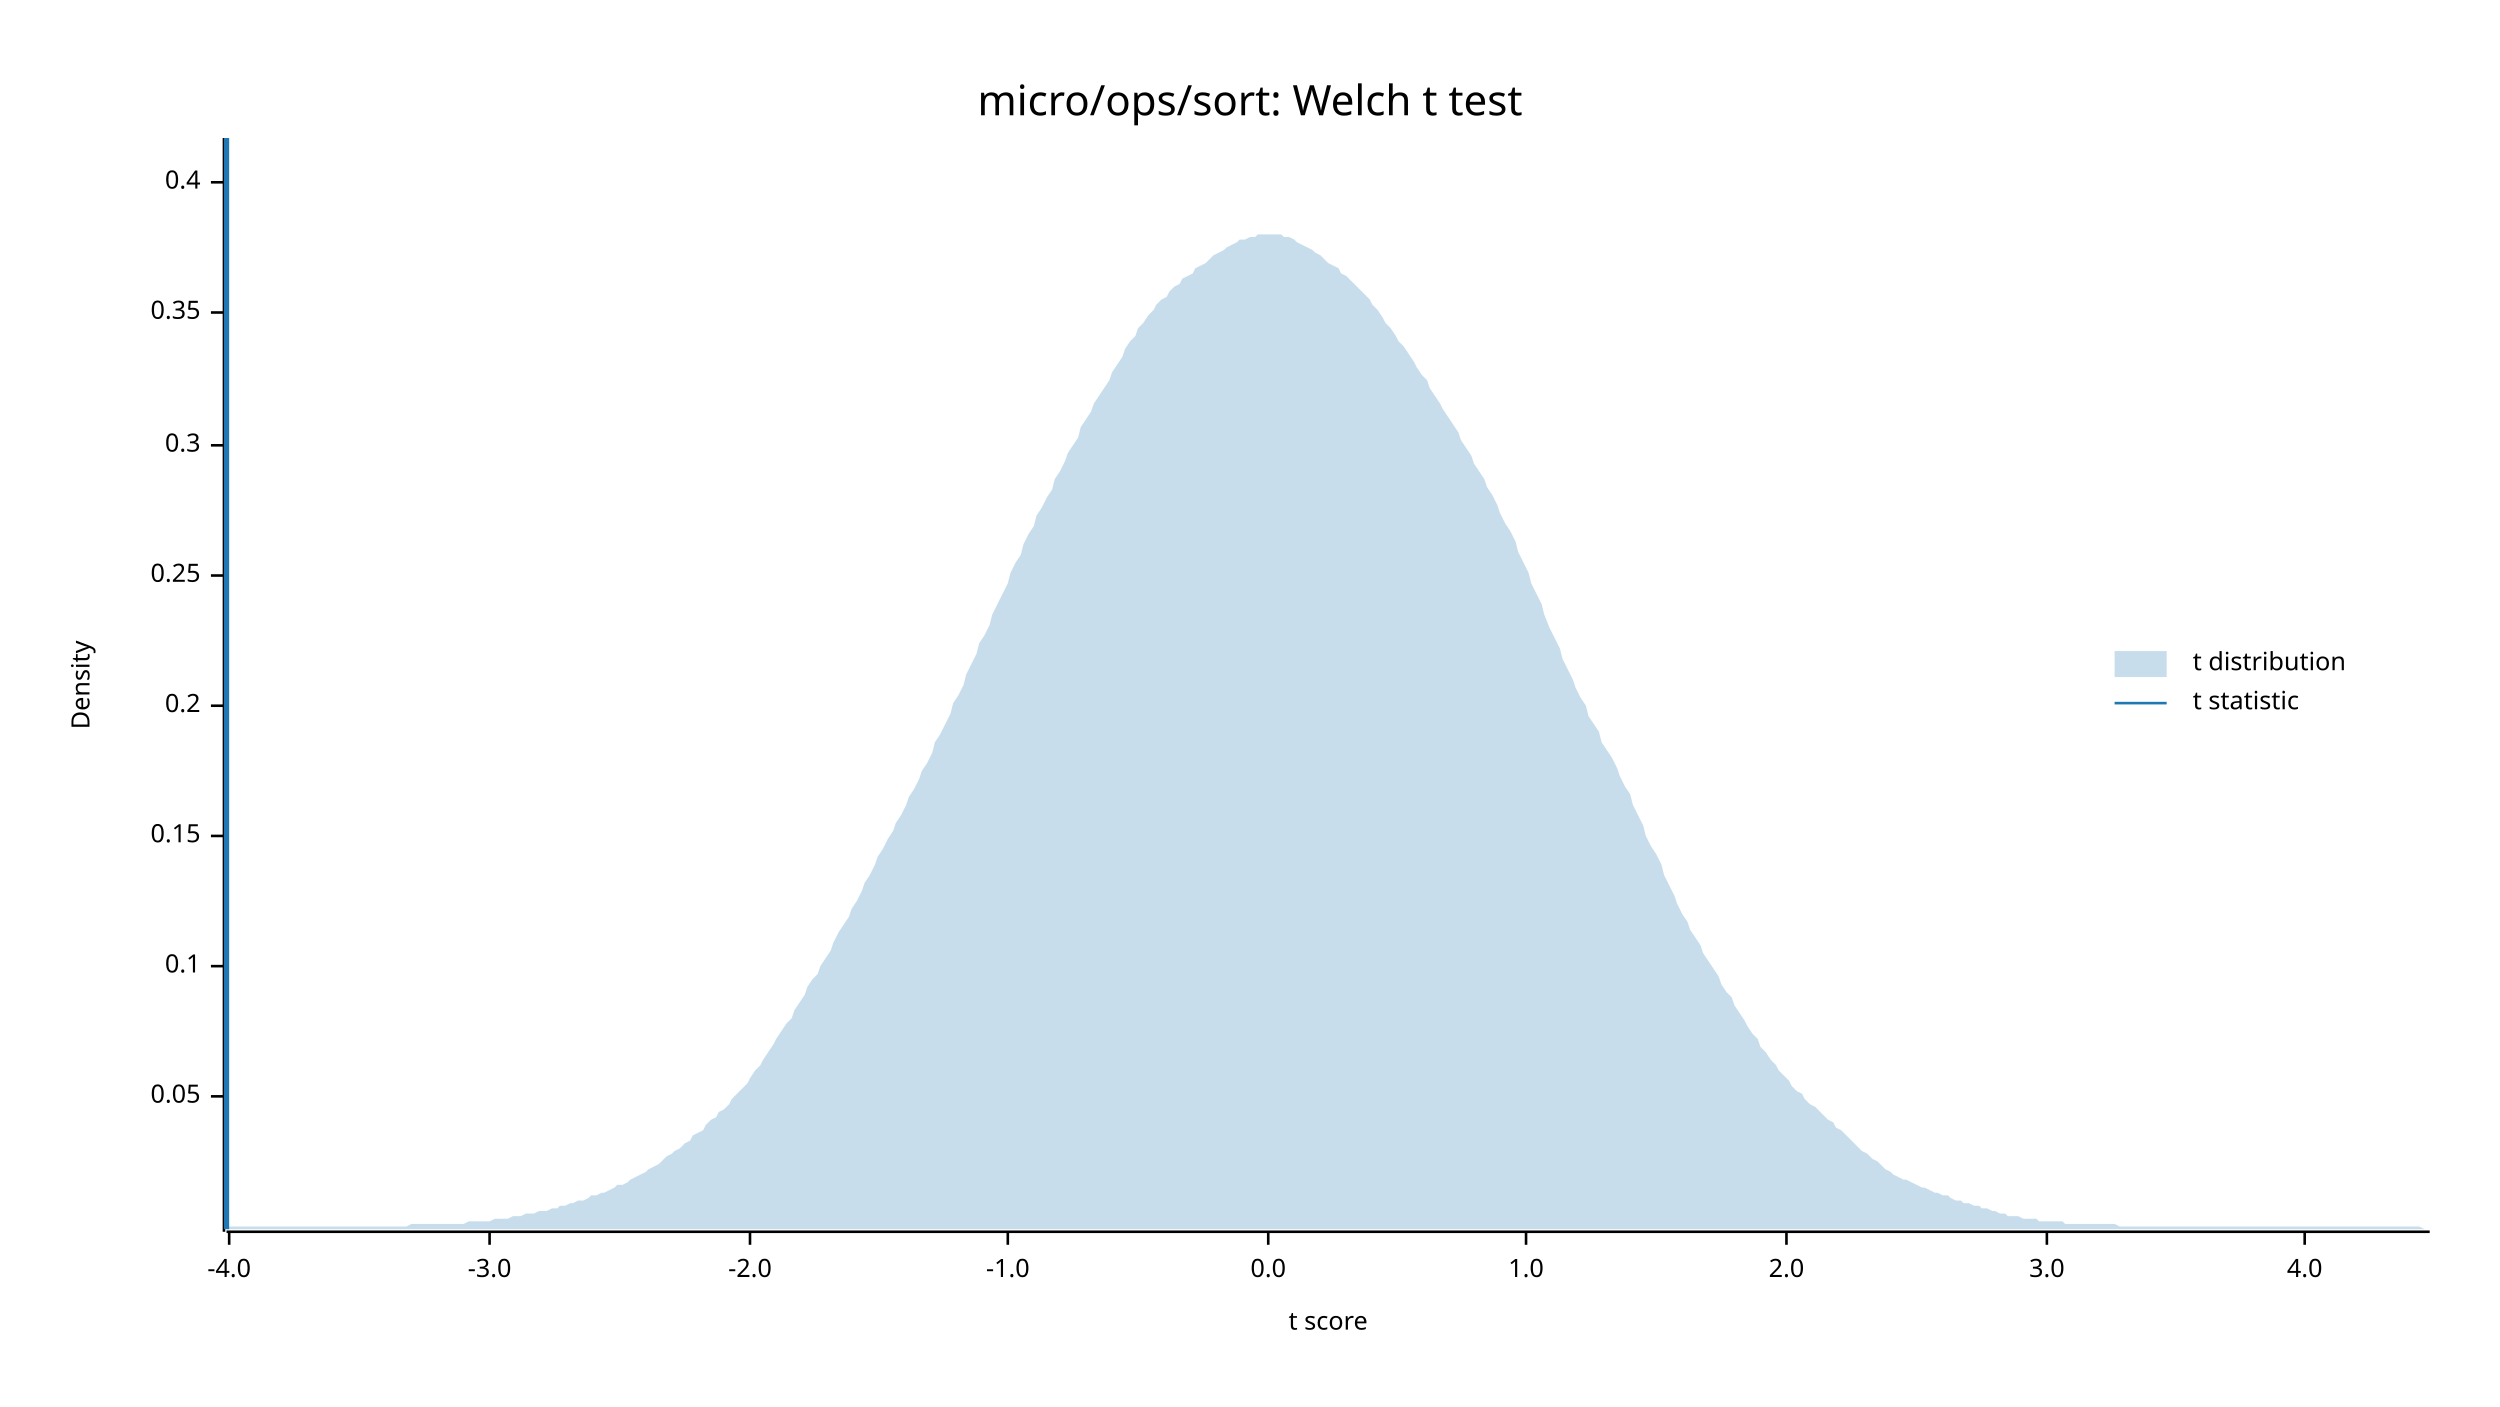
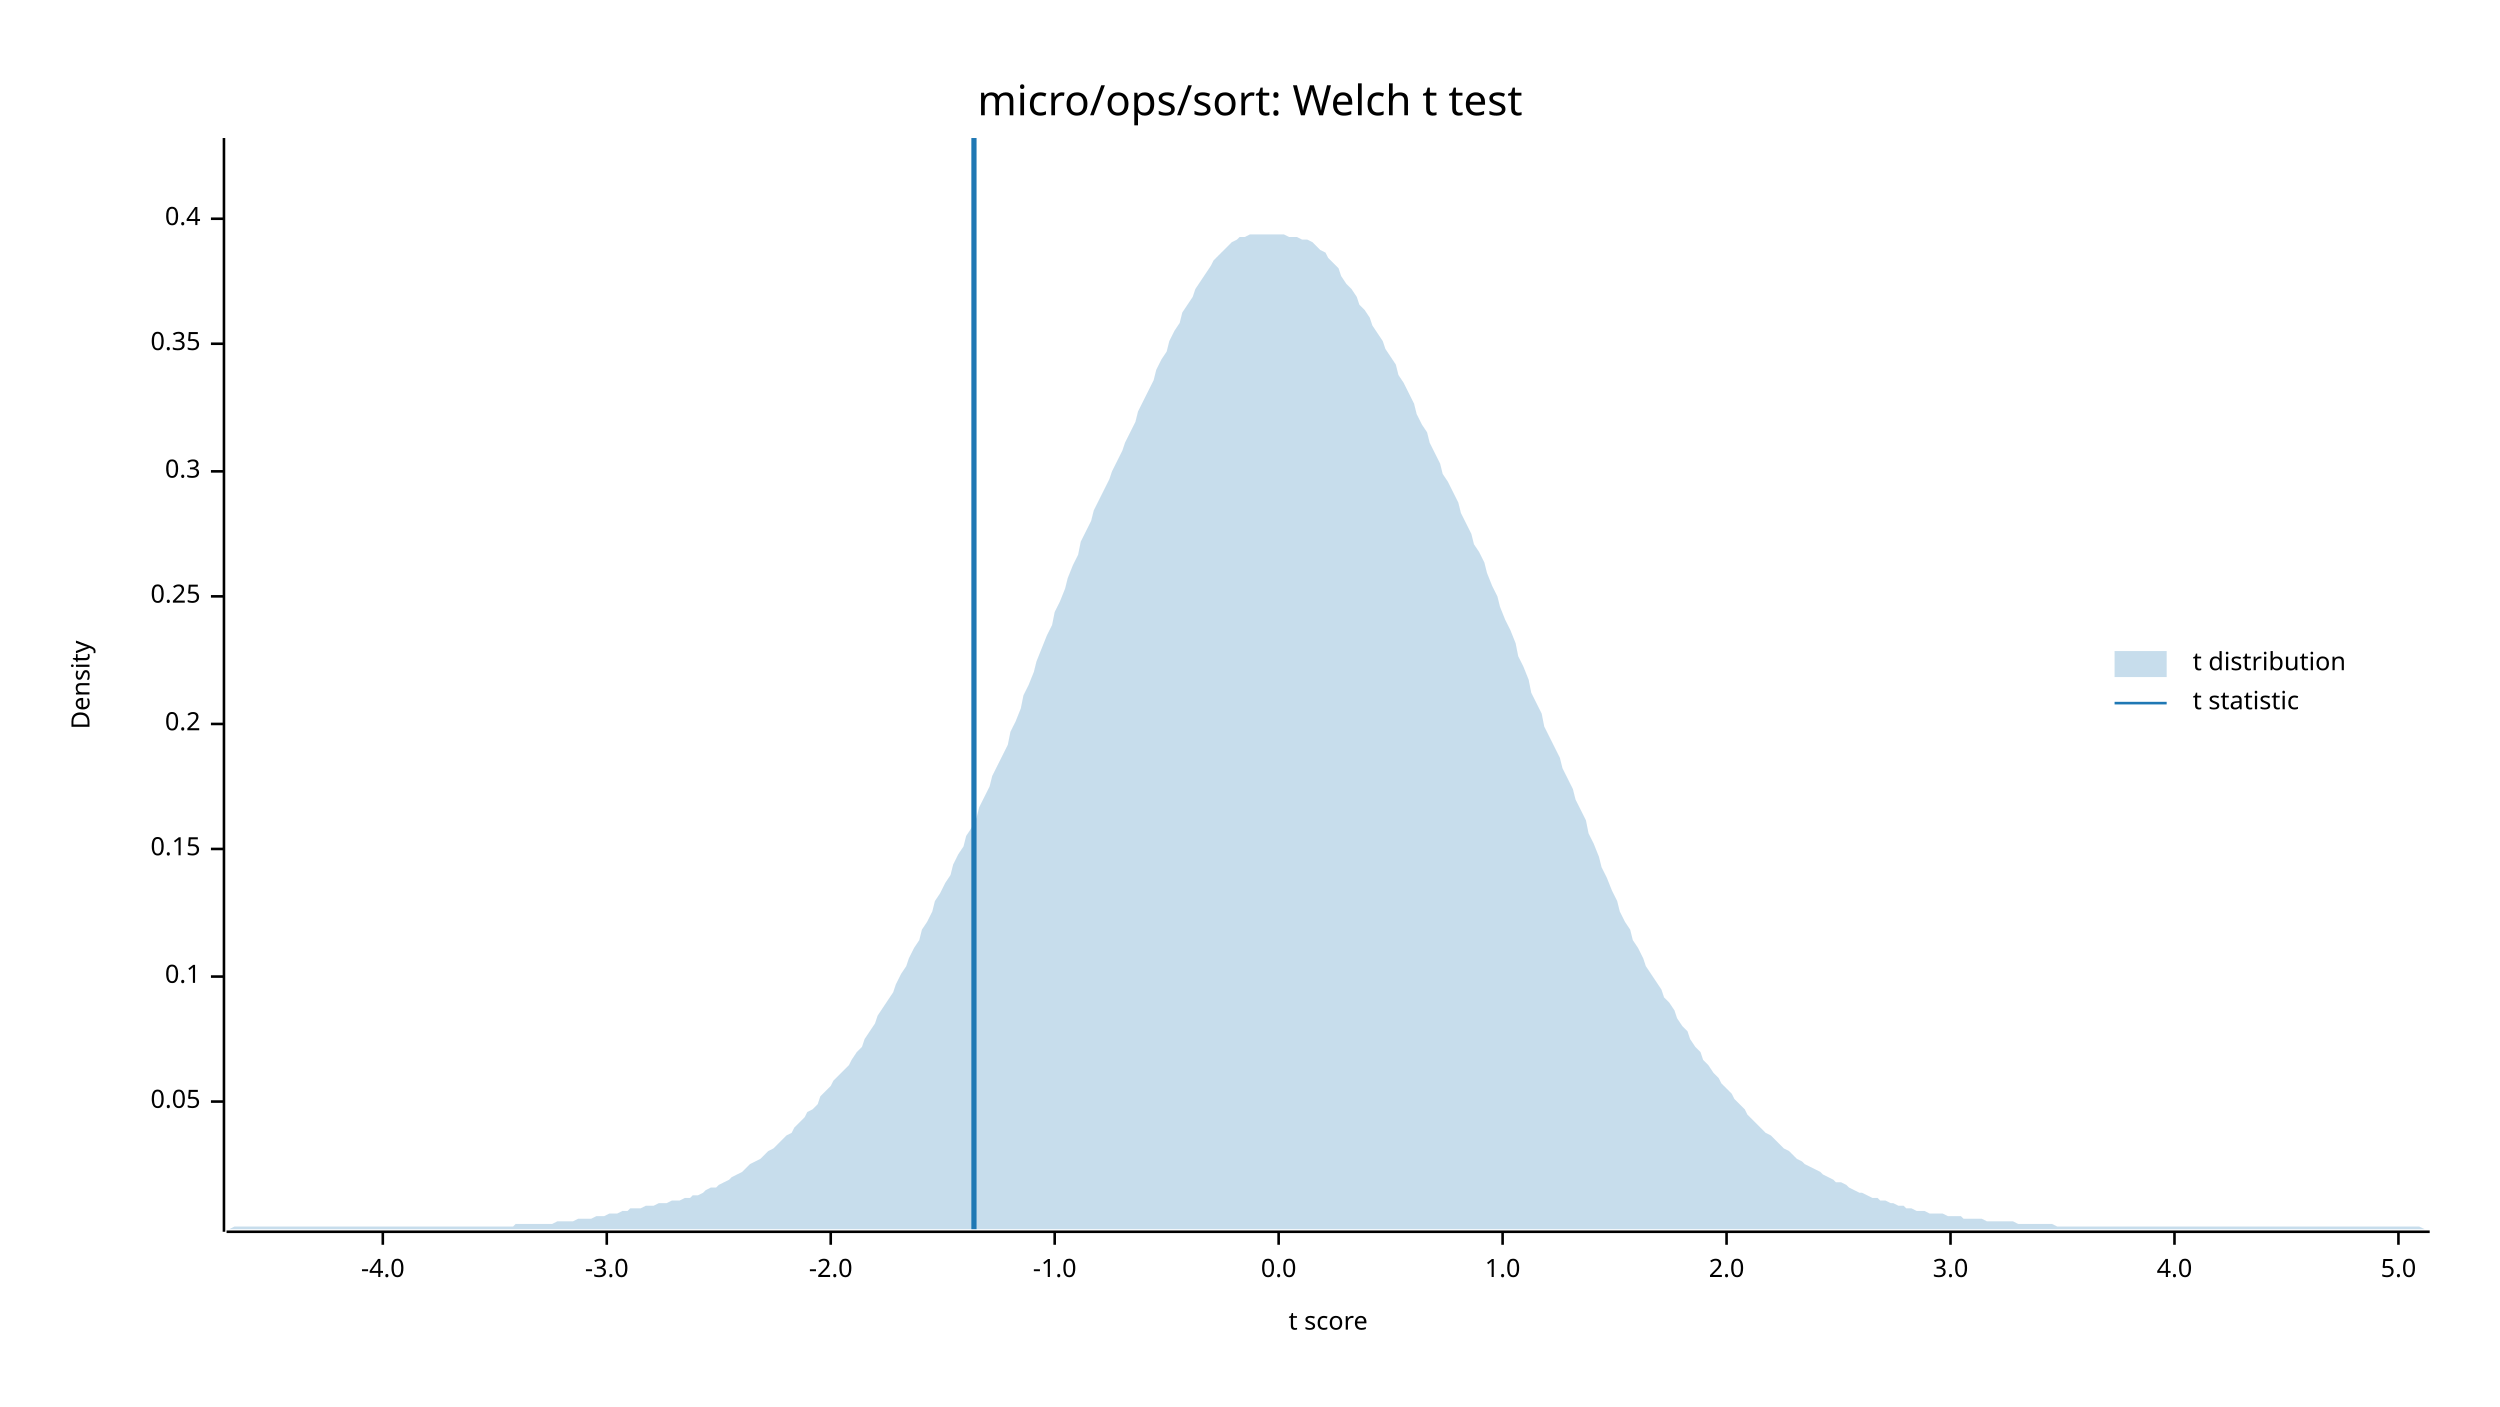
<svg xmlns="http://www.w3.org/2000/svg" width="960" height="540" viewBox="0 0 960 540">
  <text x="480" y="32" dy="0.76em" text-anchor="middle" font-family="sans-serif" font-size="16.129" opacity="1" fill="#000000">
micro/ops/sort: Welch t test
</text>
  <text x="27" y="263" dy="0.76em" text-anchor="middle" font-family="sans-serif" font-size="9.677" opacity="1" fill="#000000" transform="rotate(270, 27, 263)">
Density
</text>
  <text x="510" y="513" dy="-0.5ex" text-anchor="middle" font-family="sans-serif" font-size="9.677" opacity="1" fill="#000000">
t score
</text>
  <polyline fill="none" opacity="1" stroke="#000000" stroke-width="1" points="86,53 86,473 " />
-   <text x="77" y="421" dy="0.5ex" text-anchor="end" font-family="sans-serif" font-size="9.677" opacity="1" fill="#000000">
+   <text x="77" y="423" dy="0.5ex" text-anchor="end" font-family="sans-serif" font-size="9.677" opacity="1" fill="#000000">
0.05
</text>
-   <polyline fill="none" opacity="1" stroke="#000000" stroke-width="1" points="81,421 86,421 " />
-   <text x="77" y="371" dy="0.5ex" text-anchor="end" font-family="sans-serif" font-size="9.677" opacity="1" fill="#000000">
+   <polyline fill="none" opacity="1" stroke="#000000" stroke-width="1" points="81,423 86,423 " />
+   <text x="77" y="375" dy="0.5ex" text-anchor="end" font-family="sans-serif" font-size="9.677" opacity="1" fill="#000000">
0.1
</text>
-   <polyline fill="none" opacity="1" stroke="#000000" stroke-width="1" points="81,371 86,371 " />
-   <text x="77" y="321" dy="0.5ex" text-anchor="end" font-family="sans-serif" font-size="9.677" opacity="1" fill="#000000">
+   <polyline fill="none" opacity="1" stroke="#000000" stroke-width="1" points="81,375 86,375 " />
+   <text x="77" y="326" dy="0.5ex" text-anchor="end" font-family="sans-serif" font-size="9.677" opacity="1" fill="#000000">
0.15
</text>
-   <polyline fill="none" opacity="1" stroke="#000000" stroke-width="1" points="81,321 86,321 " />
-   <text x="77" y="271" dy="0.5ex" text-anchor="end" font-family="sans-serif" font-size="9.677" opacity="1" fill="#000000">
+   <polyline fill="none" opacity="1" stroke="#000000" stroke-width="1" points="81,326 86,326 " />
+   <text x="77" y="278" dy="0.5ex" text-anchor="end" font-family="sans-serif" font-size="9.677" opacity="1" fill="#000000">
0.2
</text>
-   <polyline fill="none" opacity="1" stroke="#000000" stroke-width="1" points="81,271 86,271 " />
-   <text x="77" y="221" dy="0.5ex" text-anchor="end" font-family="sans-serif" font-size="9.677" opacity="1" fill="#000000">
+   <polyline fill="none" opacity="1" stroke="#000000" stroke-width="1" points="81,278 86,278 " />
+   <text x="77" y="229" dy="0.5ex" text-anchor="end" font-family="sans-serif" font-size="9.677" opacity="1" fill="#000000">
0.25
</text>
-   <polyline fill="none" opacity="1" stroke="#000000" stroke-width="1" points="81,221 86,221 " />
-   <text x="77" y="171" dy="0.5ex" text-anchor="end" font-family="sans-serif" font-size="9.677" opacity="1" fill="#000000">
+   <polyline fill="none" opacity="1" stroke="#000000" stroke-width="1" points="81,229 86,229 " />
+   <text x="77" y="181" dy="0.5ex" text-anchor="end" font-family="sans-serif" font-size="9.677" opacity="1" fill="#000000">
0.3
</text>
-   <polyline fill="none" opacity="1" stroke="#000000" stroke-width="1" points="81,171 86,171 " />
-   <text x="77" y="120" dy="0.5ex" text-anchor="end" font-family="sans-serif" font-size="9.677" opacity="1" fill="#000000">
+   <polyline fill="none" opacity="1" stroke="#000000" stroke-width="1" points="81,181 86,181 " />
+   <text x="77" y="132" dy="0.5ex" text-anchor="end" font-family="sans-serif" font-size="9.677" opacity="1" fill="#000000">
0.35
</text>
-   <polyline fill="none" opacity="1" stroke="#000000" stroke-width="1" points="81,120 86,120 " />
-   <text x="77" y="70" dy="0.5ex" text-anchor="end" font-family="sans-serif" font-size="9.677" opacity="1" fill="#000000">
+   <polyline fill="none" opacity="1" stroke="#000000" stroke-width="1" points="81,132 86,132 " />
+   <text x="77" y="84" dy="0.5ex" text-anchor="end" font-family="sans-serif" font-size="9.677" opacity="1" fill="#000000">
0.4
</text>
-   <polyline fill="none" opacity="1" stroke="#000000" stroke-width="1" points="81,70 86,70 " />
+   <polyline fill="none" opacity="1" stroke="#000000" stroke-width="1" points="81,84 86,84 " />
  <polyline fill="none" opacity="1" stroke="#000000" stroke-width="1" points="87,473 933,473 " />
-   <text x="88" y="483" dy="0.76em" text-anchor="middle" font-family="sans-serif" font-size="9.677" opacity="1" fill="#000000">
+   <text x="147" y="483" dy="0.76em" text-anchor="middle" font-family="sans-serif" font-size="9.677" opacity="1" fill="#000000">
-4.0
</text>
-   <polyline fill="none" opacity="1" stroke="#000000" stroke-width="1" points="88,473 88,478 " />
-   <text x="188" y="483" dy="0.76em" text-anchor="middle" font-family="sans-serif" font-size="9.677" opacity="1" fill="#000000">
+   <polyline fill="none" opacity="1" stroke="#000000" stroke-width="1" points="147,473 147,478 " />
+   <text x="233" y="483" dy="0.76em" text-anchor="middle" font-family="sans-serif" font-size="9.677" opacity="1" fill="#000000">
-3.0
</text>
-   <polyline fill="none" opacity="1" stroke="#000000" stroke-width="1" points="188,473 188,478 " />
-   <text x="288" y="483" dy="0.76em" text-anchor="middle" font-family="sans-serif" font-size="9.677" opacity="1" fill="#000000">
+   <polyline fill="none" opacity="1" stroke="#000000" stroke-width="1" points="233,473 233,478 " />
+   <text x="319" y="483" dy="0.76em" text-anchor="middle" font-family="sans-serif" font-size="9.677" opacity="1" fill="#000000">
-2.0
</text>
-   <polyline fill="none" opacity="1" stroke="#000000" stroke-width="1" points="288,473 288,478 " />
-   <text x="387" y="483" dy="0.76em" text-anchor="middle" font-family="sans-serif" font-size="9.677" opacity="1" fill="#000000">
+   <polyline fill="none" opacity="1" stroke="#000000" stroke-width="1" points="319,473 319,478 " />
+   <text x="405" y="483" dy="0.76em" text-anchor="middle" font-family="sans-serif" font-size="9.677" opacity="1" fill="#000000">
-1.0
</text>
-   <polyline fill="none" opacity="1" stroke="#000000" stroke-width="1" points="387,473 387,478 " />
-   <text x="487" y="483" dy="0.76em" text-anchor="middle" font-family="sans-serif" font-size="9.677" opacity="1" fill="#000000">
+   <polyline fill="none" opacity="1" stroke="#000000" stroke-width="1" points="405,473 405,478 " />
+   <text x="491" y="483" dy="0.76em" text-anchor="middle" font-family="sans-serif" font-size="9.677" opacity="1" fill="#000000">
0.0
</text>
-   <polyline fill="none" opacity="1" stroke="#000000" stroke-width="1" points="487,473 487,478 " />
-   <text x="586" y="483" dy="0.76em" text-anchor="middle" font-family="sans-serif" font-size="9.677" opacity="1" fill="#000000">
+   <polyline fill="none" opacity="1" stroke="#000000" stroke-width="1" points="491,473 491,478 " />
+   <text x="577" y="483" dy="0.76em" text-anchor="middle" font-family="sans-serif" font-size="9.677" opacity="1" fill="#000000">
1.0
</text>
-   <polyline fill="none" opacity="1" stroke="#000000" stroke-width="1" points="586,473 586,478 " />
-   <text x="686" y="483" dy="0.76em" text-anchor="middle" font-family="sans-serif" font-size="9.677" opacity="1" fill="#000000">
+   <polyline fill="none" opacity="1" stroke="#000000" stroke-width="1" points="577,473 577,478 " />
+   <text x="663" y="483" dy="0.76em" text-anchor="middle" font-family="sans-serif" font-size="9.677" opacity="1" fill="#000000">
2.0
</text>
-   <polyline fill="none" opacity="1" stroke="#000000" stroke-width="1" points="686,473 686,478 " />
-   <text x="786" y="483" dy="0.76em" text-anchor="middle" font-family="sans-serif" font-size="9.677" opacity="1" fill="#000000">
+   <polyline fill="none" opacity="1" stroke="#000000" stroke-width="1" points="663,473 663,478 " />
+   <text x="749" y="483" dy="0.76em" text-anchor="middle" font-family="sans-serif" font-size="9.677" opacity="1" fill="#000000">
3.0
</text>
-   <polyline fill="none" opacity="1" stroke="#000000" stroke-width="1" points="786,473 786,478 " />
-   <text x="885" y="483" dy="0.76em" text-anchor="middle" font-family="sans-serif" font-size="9.677" opacity="1" fill="#000000">
+   <polyline fill="none" opacity="1" stroke="#000000" stroke-width="1" points="749,473 749,478 " />
+   <text x="835" y="483" dy="0.76em" text-anchor="middle" font-family="sans-serif" font-size="9.677" opacity="1" fill="#000000">
4.0
</text>
-   <polyline fill="none" opacity="1" stroke="#000000" stroke-width="1" points="885,473 885,478 " />
-   <polygon opacity="0.25" fill="#1F78B4" points="87,472 88,471 90,471 92,471 93,471 95,471 97,471 98,471 100,471 102,471 103,471 105,471 107,471 109,471 110,471 112,471 114,471 115,471 117,471 119,471 120,471 122,471 124,471 125,471 127,471 129,471 131,471 132,471 134,471 136,471 137,471 139,471 141,471 142,471 144,471 146,471 148,471 149,471 151,471 153,471 154,471 156,471 158,470 159,470 161,470 163,470 164,470 166,470 168,470 170,470 171,470 173,470 175,470 176,470 178,470 180,469 181,469 183,469 185,469 187,469 188,469 190,468 192,468 193,468 195,468 197,467 198,467 200,467 202,466 203,466 205,466 207,465 209,465 210,465 212,464 214,464 215,463 217,463 219,462 220,462 222,461 224,461 226,460 227,459 229,459 231,458 232,458 234,457 236,456 237,455 239,455 241,454 242,453 244,452 246,451 248,450 249,449 251,448 253,447 254,446 256,444 258,443 259,442 261,441 263,439 265,438 266,436 268,435 270,434 271,432 273,430 275,429 276,427 278,426 280,424 281,422 283,420 285,418 287,416 288,414 290,411 292,409 293,407 295,404 297,401 298,399 300,396 302,393 304,391 305,388 307,385 309,382 310,379 312,376 314,374 315,371 317,368 319,365 320,362 322,358 324,355 326,352 327,349 329,346 331,342 332,339 334,336 336,332 337,329 339,326 341,322 343,319 344,316 346,313 348,309 349,306 351,303 353,299 354,296 356,293 358,289 359,285 361,282 363,278 365,274 366,270 368,267 370,263 371,259 373,255 375,251 376,247 378,244 380,240 381,236 383,232 385,228 387,224 388,220 390,216 392,213 393,209 395,205 397,202 398,198 400,195 402,191 404,188 405,184 407,181 409,177 410,174 412,171 414,168 415,164 417,161 419,158 420,155 422,152 424,149 426,146 427,143 429,140 431,137 432,134 434,131 436,129 437,126 439,124 441,121 443,119 444,117 446,115 448,114 449,112 451,110 453,109 454,107 456,106 458,105 459,103 461,102 463,101 465,99 466,98 468,97 470,96 471,95 473,94 475,93 476,92 478,92 480,91 482,91 483,90 485,90 487,90 488,90 490,90 492,90 493,91 495,91 497,92 498,93 500,94 502,95 504,96 505,97 507,98 509,100 510,101 512,102 514,103 515,105 517,106 519,108 521,110 522,111 524,113 526,115 527,117 529,119 531,122 532,124 534,126 536,129 537,131 539,133 541,136 543,139 544,141 546,144 548,146 549,149 551,152 553,155 554,157 556,160 558,163 560,166 561,169 563,172 565,175 566,178 568,181 570,184 571,187 573,190 575,194 576,197 578,201 580,204 582,208 583,212 585,216 587,220 588,224 590,228 592,232 593,236 595,241 597,245 599,249 600,253 602,257 604,261 605,264 607,268 609,271 610,275 612,278 614,281 615,285 617,288 619,291 621,295 622,298 624,302 626,305 627,309 629,313 631,317 632,321 634,325 636,328 638,332 639,336 641,340 643,344 644,347 646,351 648,354 649,357 651,360 653,363 654,366 656,369 658,372 660,375 661,378 663,381 665,383 666,386 668,389 670,392 671,394 673,397 675,399 676,402 678,404 680,407 682,409 683,411 685,413 687,415 688,417 690,419 692,420 693,422 695,424 697,425 699,427 700,428 702,430 704,431 705,433 707,434 709,436 710,437 712,439 714,441 715,442 717,443 719,445 721,446 722,447 724,449 726,450 727,451 729,452 731,453 732,453 734,454 736,455 738,456 739,456 741,457 743,458 744,458 746,459 748,459 749,460 751,461 753,461 754,462 756,462 758,463 760,463 761,464 763,464 765,465 766,465 768,466 770,466 771,467 773,467 775,467 777,468 778,468 780,468 782,468 783,469 785,469 787,469 788,469 790,469 792,469 793,470 795,470 797,470 799,470 800,470 802,470 804,470 805,470 807,470 809,470 810,470 812,470 814,471 816,471 817,471 819,471 821,471 822,471 824,471 826,471 827,471 829,471 831,471 832,471 834,471 836,471 838,471 839,471 841,471 843,471 844,471 846,471 848,471 849,471 851,471 853,471 855,471 856,471 858,471 860,471 861,471 863,471 865,471 866,471 868,471 870,471 871,471 873,471 875,471 877,471 878,471 880,471 882,471 883,471 885,471 887,471 888,471 890,471 892,471 894,471 895,471 897,471 899,471 900,471 902,471 904,471 905,471 907,471 909,471 910,471 912,471 914,471 916,471 917,471 919,471 921,471 922,471 924,471 926,471 927,471 929,471 931,472 933,472 933,472 87,472 " />
-   <polyline fill="none" opacity="1" stroke="#1F78B4" stroke-width="2" points="87,472 87,53 " />
+   <polyline fill="none" opacity="1" stroke="#000000" stroke-width="1" points="835,473 835,478 " />
+   <text x="921" y="483" dy="0.76em" text-anchor="middle" font-family="sans-serif" font-size="9.677" opacity="1" fill="#000000">
+ 5.0
+ </text>
+   <polyline fill="none" opacity="1" stroke="#000000" stroke-width="1" points="921,473 921,478 " />
+   <polygon opacity="0.25" fill="#1F78B4" points="87,472 88,472 90,471 92,471 93,471 95,471 97,471 98,471 100,471 102,471 103,471 105,471 107,471 109,471 110,471 112,471 114,471 115,471 117,471 119,471 120,471 122,471 124,471 125,471 127,471 129,471 131,471 132,471 134,471 136,471 137,471 139,471 141,471 142,471 144,471 146,471 148,471 149,471 151,471 153,471 154,471 156,471 158,471 159,471 161,471 163,471 164,471 166,471 168,471 170,471 171,471 173,471 175,471 176,471 178,471 180,471 181,471 183,471 185,471 187,471 188,471 190,471 192,471 193,471 195,471 197,471 198,470 200,470 202,470 203,470 205,470 207,470 209,470 210,470 212,470 214,469 215,469 217,469 219,469 220,469 222,468 224,468 226,468 227,468 229,467 231,467 232,467 234,466 236,466 237,466 239,465 241,465 242,464 244,464 246,464 248,463 249,463 251,463 253,462 254,462 256,462 258,461 259,461 261,461 263,460 265,460 266,459 268,459 270,458 271,457 273,456 275,456 276,455 278,454 280,453 281,452 283,451 285,450 287,448 288,447 290,446 292,445 293,444 295,442 297,441 298,440 300,438 302,436 304,435 305,433 307,431 309,429 310,427 312,426 314,424 315,421 317,419 319,417 320,415 322,413 324,411 326,409 327,407 329,404 331,402 332,399 334,396 336,393 337,390 339,387 341,384 343,381 344,378 346,374 348,371 349,368 351,364 353,361 354,357 356,354 358,350 359,346 361,343 363,339 365,336 366,332 368,328 370,325 371,321 373,318 375,314 376,310 378,306 380,302 381,298 383,294 385,290 387,286 388,281 390,277 392,272 393,267 395,263 397,258 398,254 400,249 402,244 404,240 405,235 407,231 409,226 410,222 412,217 414,213 415,208 417,204 419,200 420,196 422,192 424,188 426,184 427,181 429,177 431,173 432,170 434,166 436,162 437,158 439,154 441,150 443,146 444,142 446,138 448,135 449,131 451,127 453,124 454,120 456,117 458,114 459,111 461,108 463,105 465,102 466,100 468,98 470,96 471,95 473,93 475,92 476,91 478,91 480,90 482,90 483,90 485,90 487,90 488,90 490,90 492,90 493,90 495,91 497,91 498,91 500,92 502,92 504,93 505,94 507,96 509,97 510,99 512,101 514,103 515,106 517,109 519,111 521,114 522,117 524,119 526,122 527,125 529,128 531,131 532,134 534,137 536,140 537,144 539,147 541,151 543,155 544,159 546,163 548,166 549,170 551,174 553,178 554,182 556,185 558,189 560,193 561,197 563,201 565,205 566,209 568,212 570,216 571,220 573,225 575,229 576,233 578,238 580,242 582,247 583,252 585,256 587,261 588,266 590,270 592,274 593,279 595,283 597,287 599,291 600,295 602,299 604,303 605,307 607,311 609,315 610,320 612,324 614,329 615,333 617,337 619,342 621,346 622,350 624,354 626,357 627,361 629,364 631,368 632,371 634,374 636,377 638,380 639,383 641,385 643,388 644,391 646,394 648,396 649,399 651,402 653,404 654,407 656,409 658,412 660,414 661,416 663,418 665,420 666,422 668,424 670,426 671,428 673,430 675,432 676,433 678,435 680,436 682,438 683,439 685,441 687,442 688,443 690,445 692,446 693,447 695,448 697,449 699,450 700,451 702,452 704,453 705,454 707,454 709,455 710,456 712,457 714,458 715,458 717,459 719,460 721,460 722,461 724,461 726,462 727,462 729,463 731,463 732,464 734,464 736,465 738,465 739,465 741,466 743,466 744,466 746,466 748,467 749,467 751,467 753,467 754,468 756,468 758,468 760,468 761,468 763,469 765,469 766,469 768,469 770,469 771,469 773,469 775,470 777,470 778,470 780,470 782,470 783,470 785,470 787,470 788,470 790,471 792,471 793,471 795,471 797,471 799,471 800,471 802,471 804,471 805,471 807,471 809,471 810,471 812,471 814,471 816,471 817,471 819,471 821,471 822,471 824,471 826,471 827,471 829,471 831,471 832,471 834,471 836,471 838,471 839,471 841,471 843,471 844,471 846,471 848,471 849,471 851,471 853,471 855,471 856,471 858,471 860,471 861,471 863,471 865,471 866,471 868,471 870,471 871,471 873,471 875,471 877,471 878,471 880,471 882,471 883,471 885,471 887,471 888,471 890,471 892,471 894,471 895,471 897,471 899,471 900,471 902,471 904,471 905,471 907,471 909,471 910,471 912,471 914,471 916,471 917,471 919,471 921,471 922,471 924,471 926,471 927,471 929,471 931,472 933,472 933,472 87,472 " />
+   <polyline fill="none" opacity="1" stroke="#1F78B4" stroke-width="2" points="374,472 374,53 " />
  <text x="842" y="250" dy="0.76em" text-anchor="start" font-family="sans-serif" font-size="9.677" opacity="1" fill="#000000">
t distribution
</text>
  <text x="842" y="265" dy="0.76em" text-anchor="start" font-family="sans-serif" font-size="9.677" opacity="1" fill="#000000">
t statistic
</text>
  <rect x="812" y="250" width="20" height="10" opacity="0.25" fill="#1F78B4" stroke="none" />
  <polyline fill="none" opacity="1" stroke="#1F78B4" stroke-width="1" points="812,270 832,270 " />
</svg>
